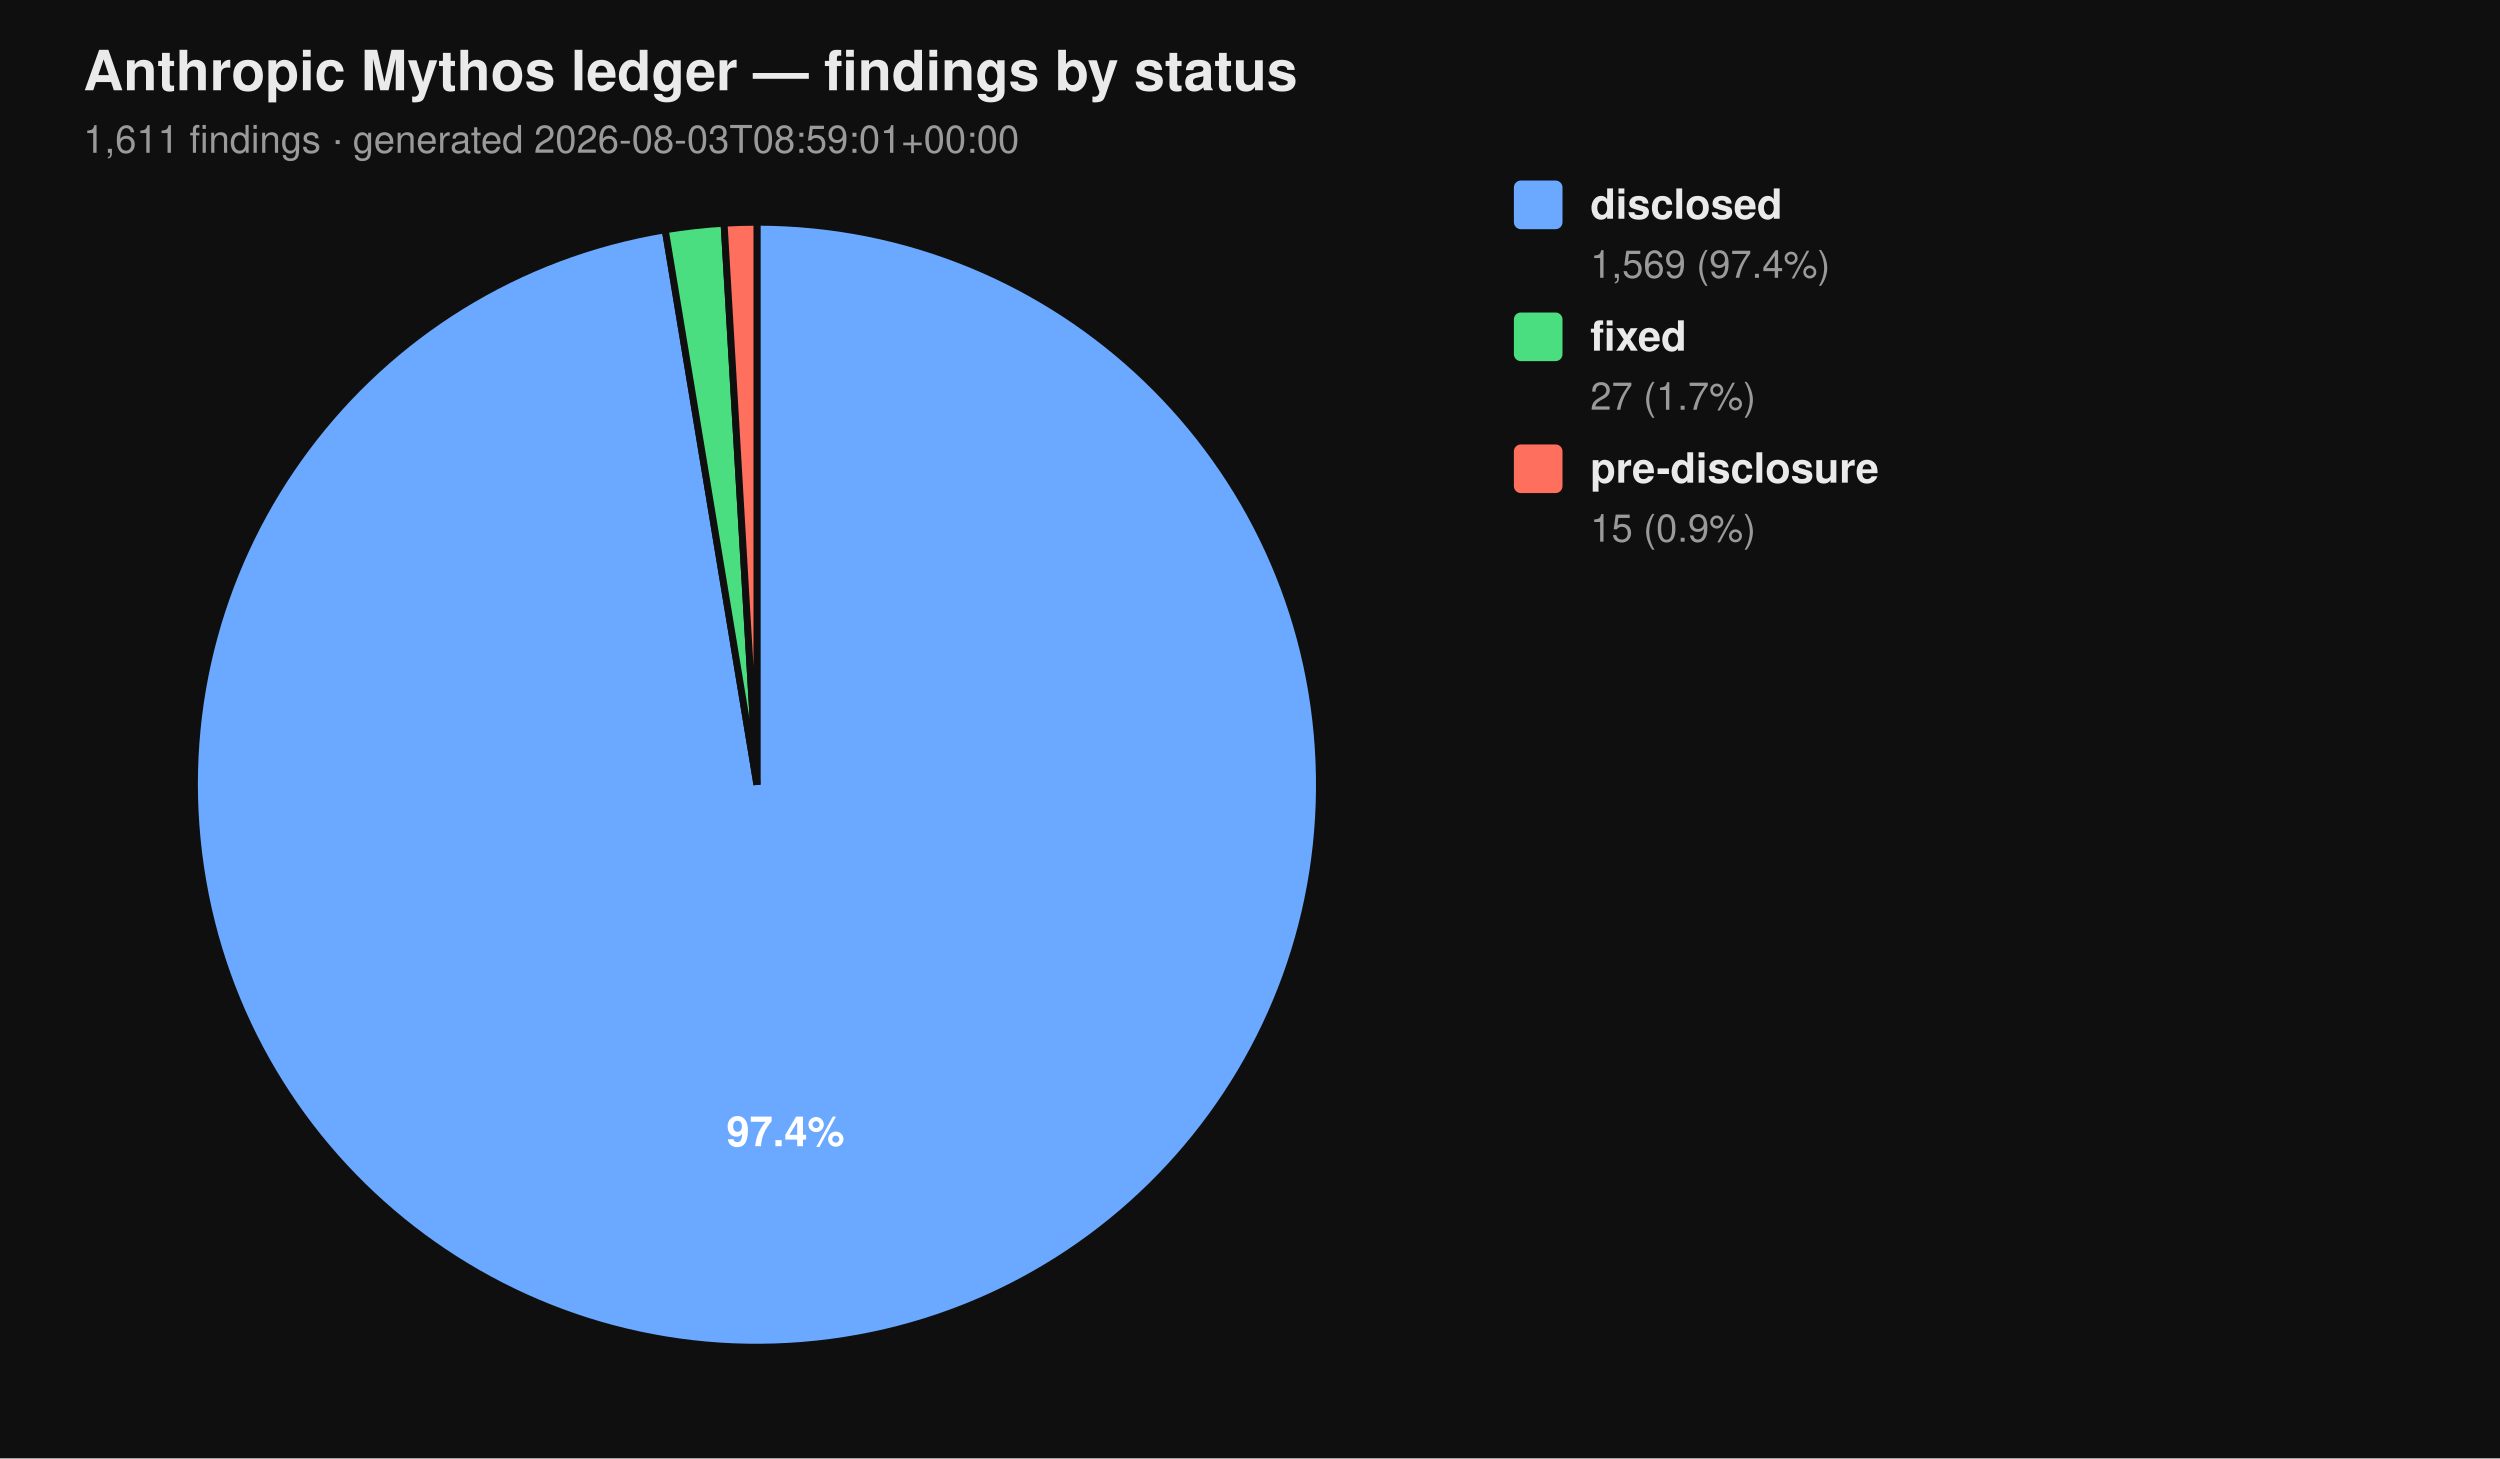
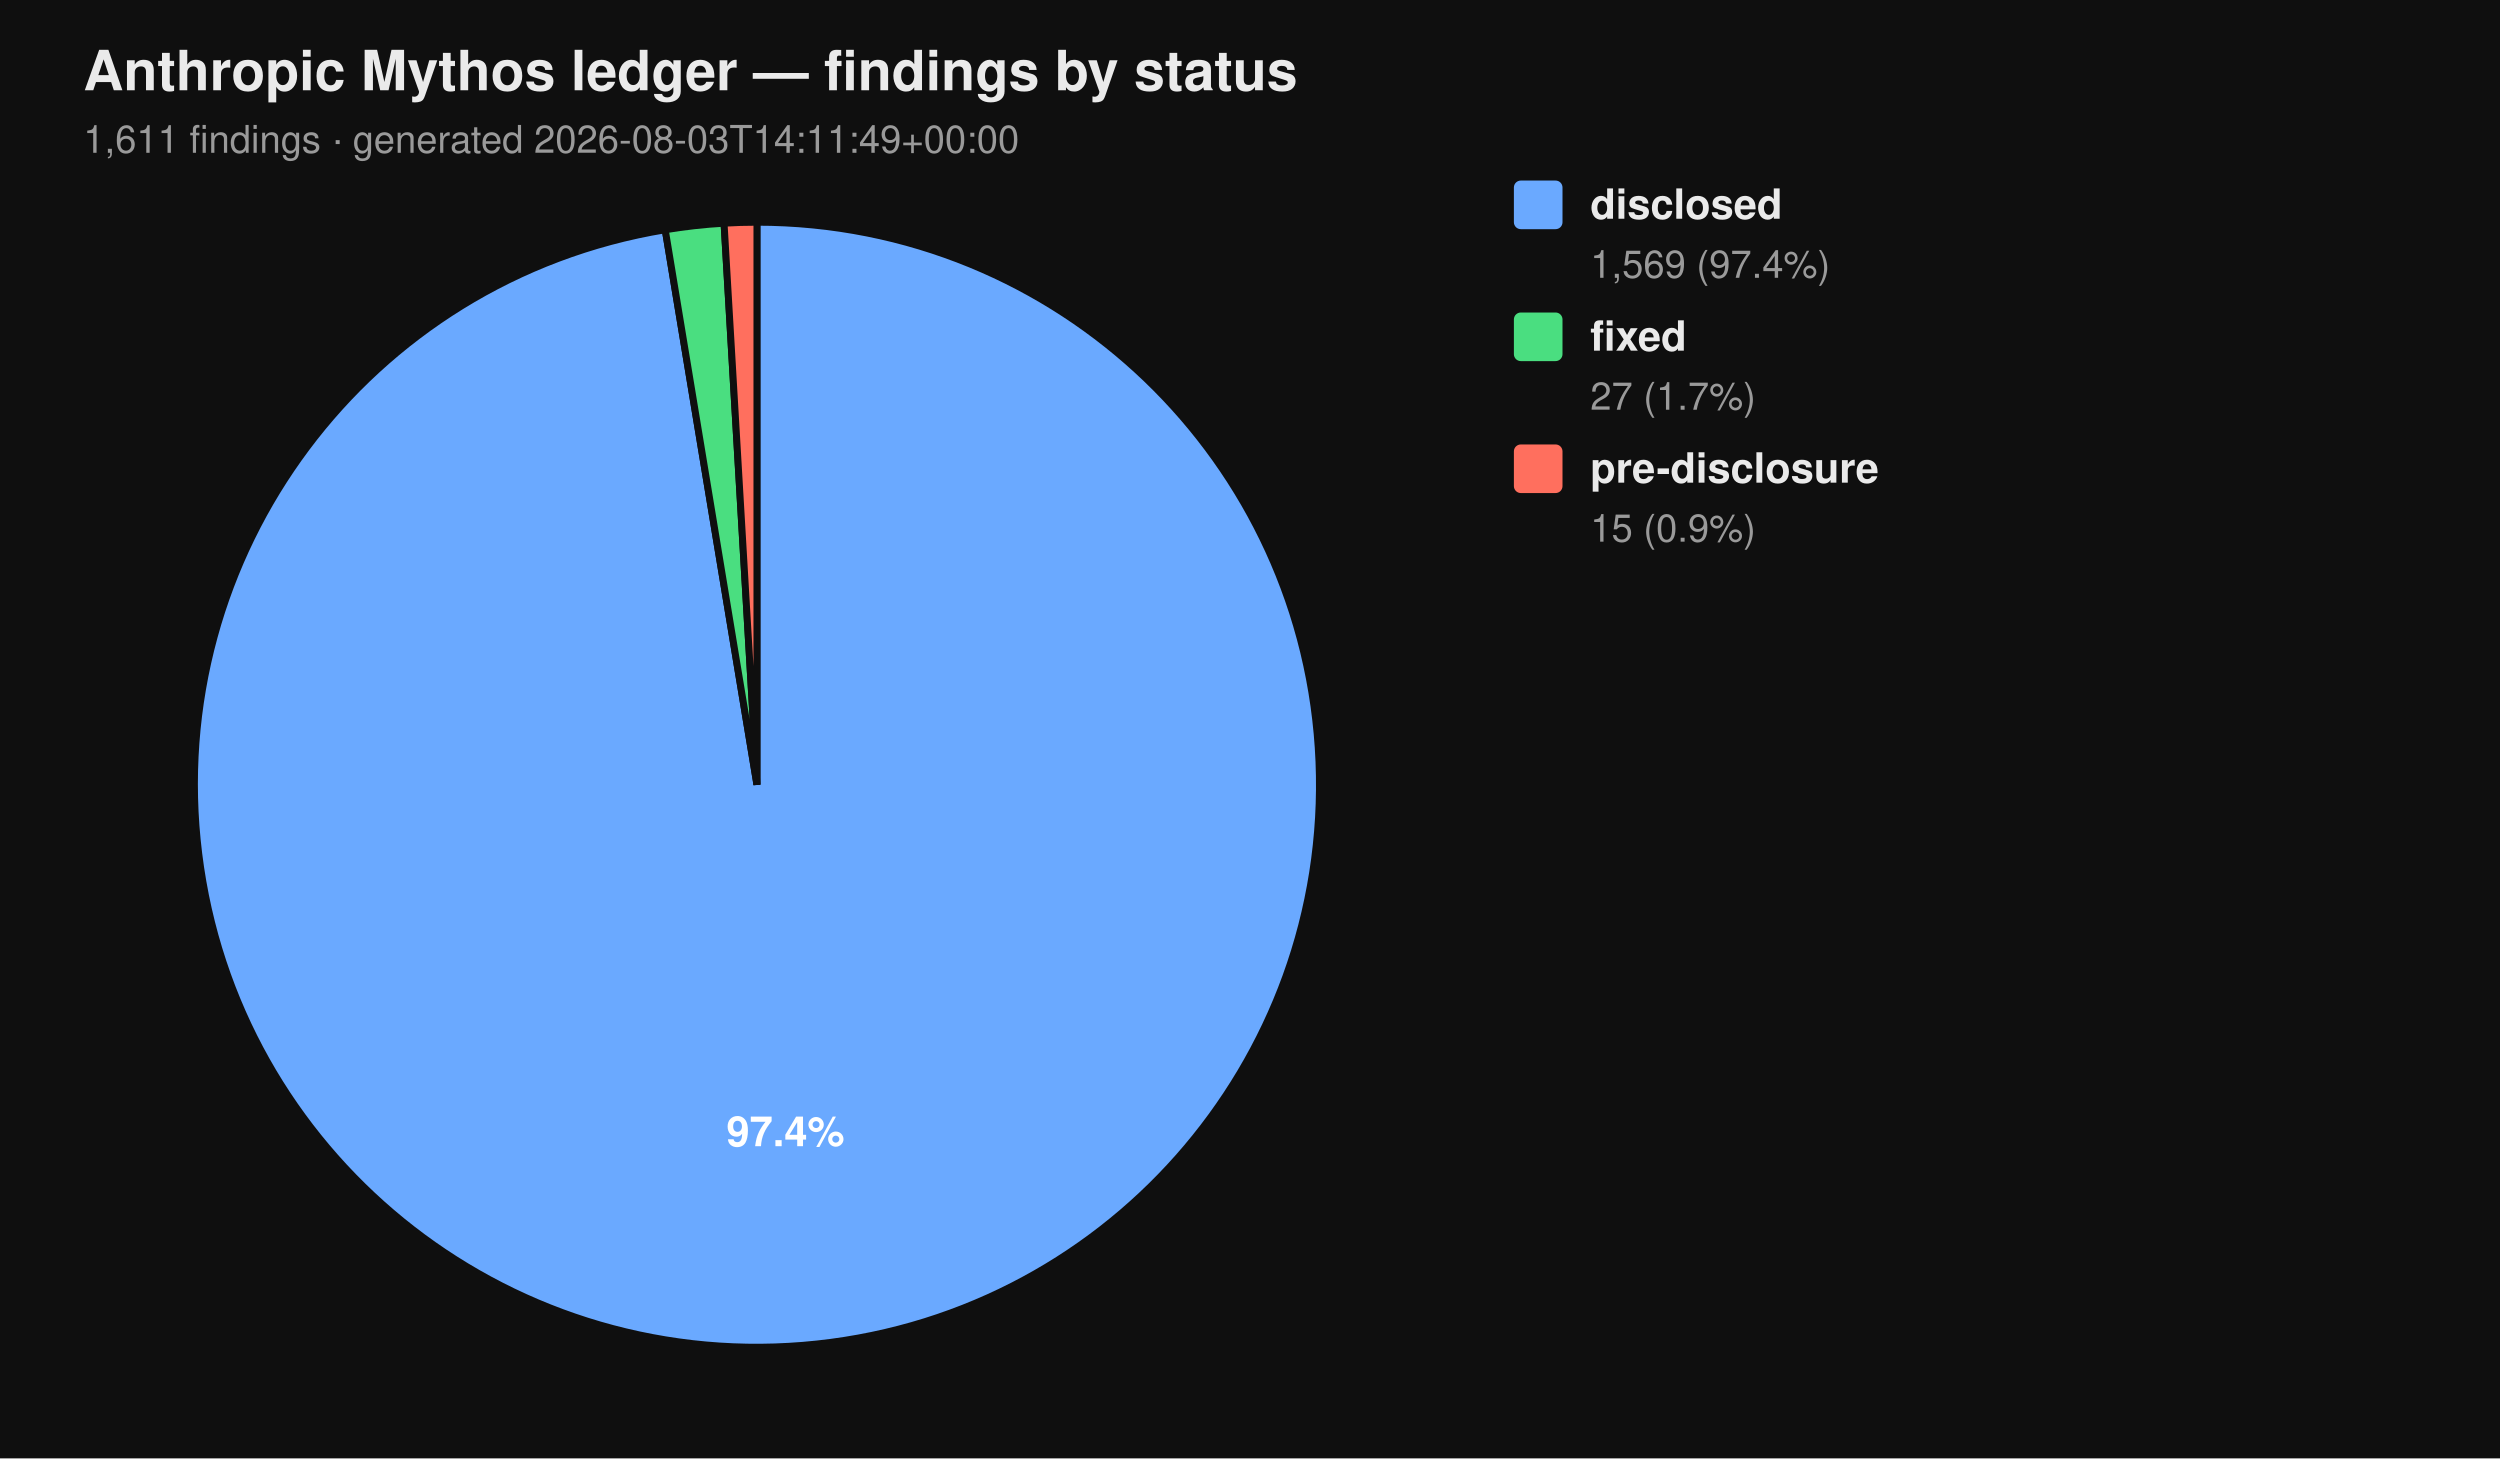
<svg xmlns="http://www.w3.org/2000/svg" viewBox="0 0 720 420" width="720" height="420" font-family="-apple-system, BlinkMacSystemFont, 'Segoe UI', Helvetica, Arial, sans-serif">
  <rect width="100%" height="100%" fill="#0f0f0f" />
  <text x="24" y="26" fill="#eaeaea" font-size="16" font-weight="700">Anthropic Mythos ledger — findings by status</text>
-   <text x="24" y="44" fill="#9a9a9a" font-size="11">1,611 findings  ·  generated 2026-08-03T08:59:01+00:00</text>
+   <text x="24" y="44" fill="#9a9a9a" font-size="11">1,611 findings  ·  generated 2026-08-03T14:11:49+00:00</text>
  <path d="M 218.00 226.00 L 218.00 64.00 A 162.00 162.00 0 1 1 191.58 66.17 Z" fill="#6aa9ff" stroke="#0f0f0f" stroke-width="2" />
  <path d="M 218.00 226.00 L 191.58 66.17 A 162.00 162.00 0 0 1 208.53 64.28 Z" fill="#4ade80" stroke="#0f0f0f" stroke-width="2" />
  <path d="M 218.00 226.00 L 208.53 64.28 A 162.00 162.00 0 0 1 218.00 64.00 Z" fill="#ff6f5e" stroke="#0f0f0f" stroke-width="2" />
  <text x="226.22" y="330.10" text-anchor="middle" fill="#ffffff" font-size="12" font-weight="700">97.4%</text>
  <rect x="436" y="52" width="14" height="14" rx="2" ry="2" fill="#6aa9ff" />
  <text x="458" y="63" fill="#eaeaea" font-size="12" font-weight="600">disclosed</text>
  <text x="458" y="80" fill="#9a9a9a" font-size="11">1,569 (97.4%)</text>
  <rect x="436" y="90" width="14" height="14" rx="2" ry="2" fill="#4ade80" />
  <text x="458" y="101" fill="#eaeaea" font-size="12" font-weight="600">fixed</text>
  <text x="458" y="118" fill="#9a9a9a" font-size="11">27 (1.7%)</text>
  <rect x="436" y="128" width="14" height="14" rx="2" ry="2" fill="#ff6f5e" />
  <text x="458" y="139" fill="#eaeaea" font-size="12" font-weight="600">pre-disclosure</text>
  <text x="458" y="156" fill="#9a9a9a" font-size="11">15 (0.9%)</text>
</svg>
